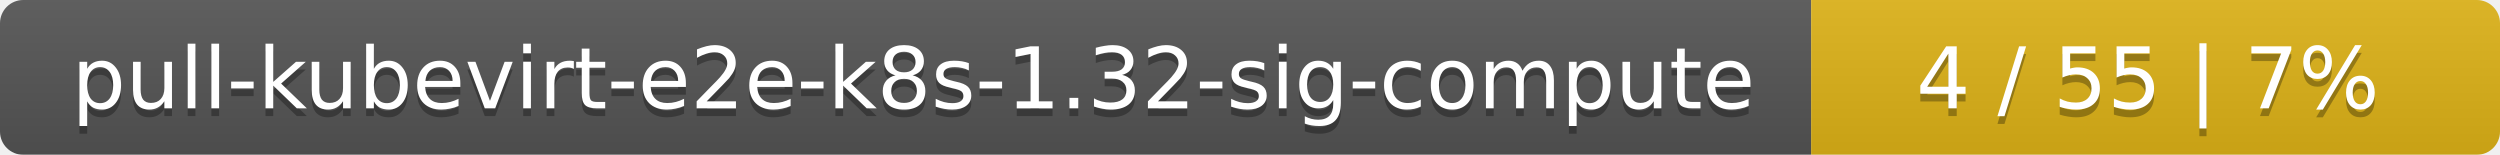
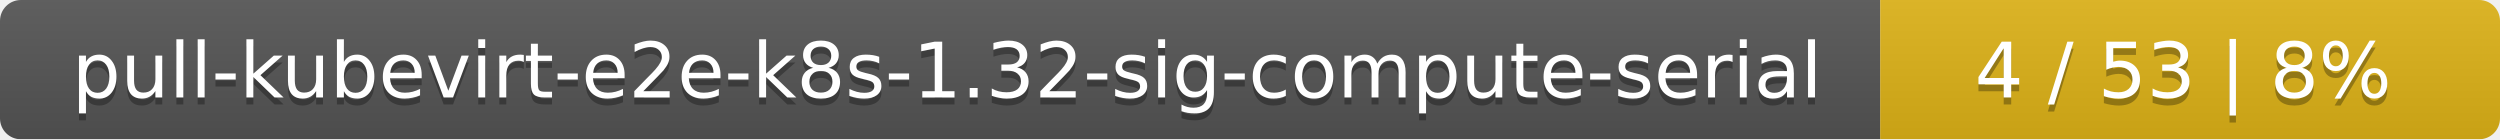
- <svg xmlns="http://www.w3.org/2000/svg" width="323" height="20">
+ <svg xmlns="http://www.w3.org/2000/svg" width="359" height="20">
  <linearGradient id="smooth" x2="0" y2="100%">
    <stop offset="0" stop-color="#bbb" stop-opacity=".1" />
    <stop offset="1" stop-opacity=".1" />
  </linearGradient>
  <mask id="round">
-     <rect width="323" height="20" rx="3" fill="#fff" />
+     <rect width="359" height="20" rx="3" fill="#fff" />
  </mask>
  <g mask="url(#round)">
-     <rect width="234" height="20" fill="#555" />
-     <rect x="234" width="89" height="20" fill="#dfb317" />
-     <rect width="323" height="20" fill="url(#smooth)" />
+     <rect width="270" height="20" fill="#555" />
+     <rect x="270" width="89" height="20" fill="#dfb317" />
+     <rect width="359" height="20" fill="url(#smooth)" />
  </g>
  <g fill="#fff" text-anchor="middle" font-family="DejaVu Sans,Verdana,Geneva,sans-serif" font-size="11">
-     <text x="118" y="15" fill="#010101" fill-opacity=".3">pull-kubevirt-e2e-k8s-1.32-sig-compute</text>
-     <text x="118" y="14">pull-kubevirt-e2e-k8s-1.32-sig-compute</text>
-     <text x="277.5" y="15" fill="#010101" fill-opacity=".3">4 / 55    |    7%</text>
-     <text x="277.5" y="14">4 / 55    |    7%</text>
+     <text x="136" y="15" fill="#010101" fill-opacity=".3">pull-kubevirt-e2e-k8s-1.32-sig-compute-serial</text>
+     <text x="136" y="14">pull-kubevirt-e2e-k8s-1.32-sig-compute-serial</text>
+     <text x="313.5" y="15" fill="#010101" fill-opacity=".3">4 / 53    |    8%</text>
+     <text x="313.5" y="14">4 / 53    |    8%</text>
  </g>
</svg>
